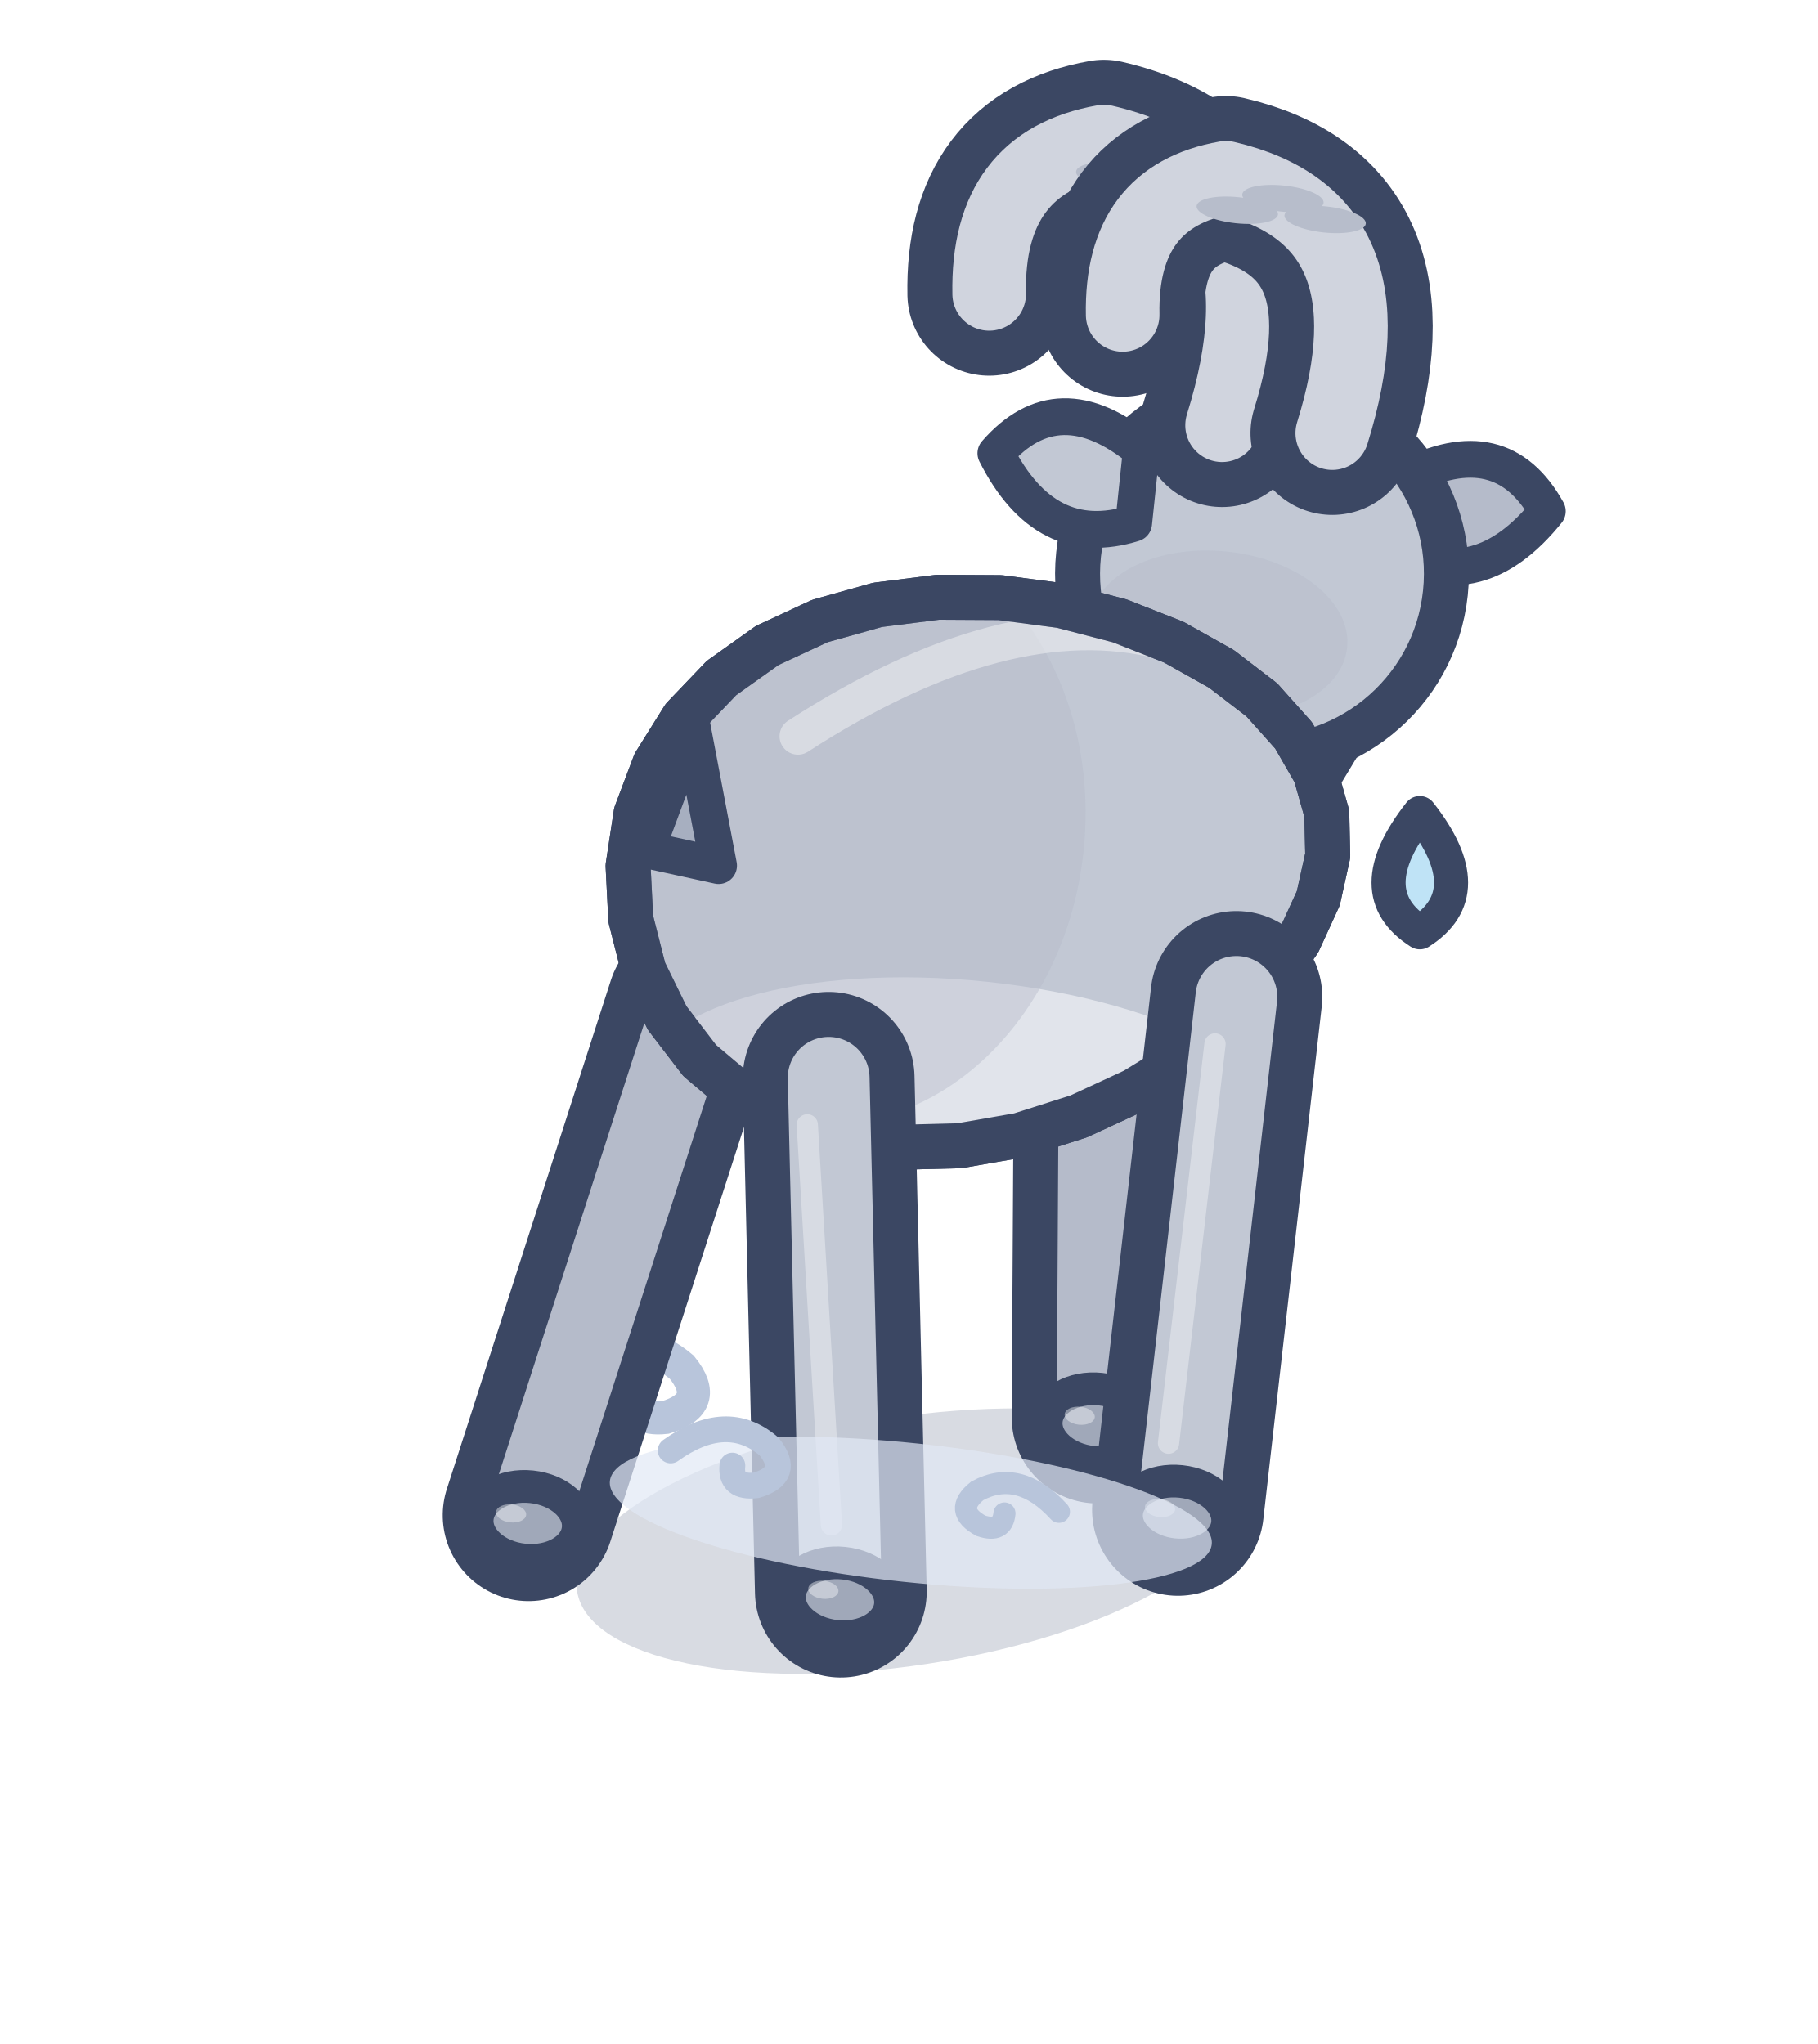
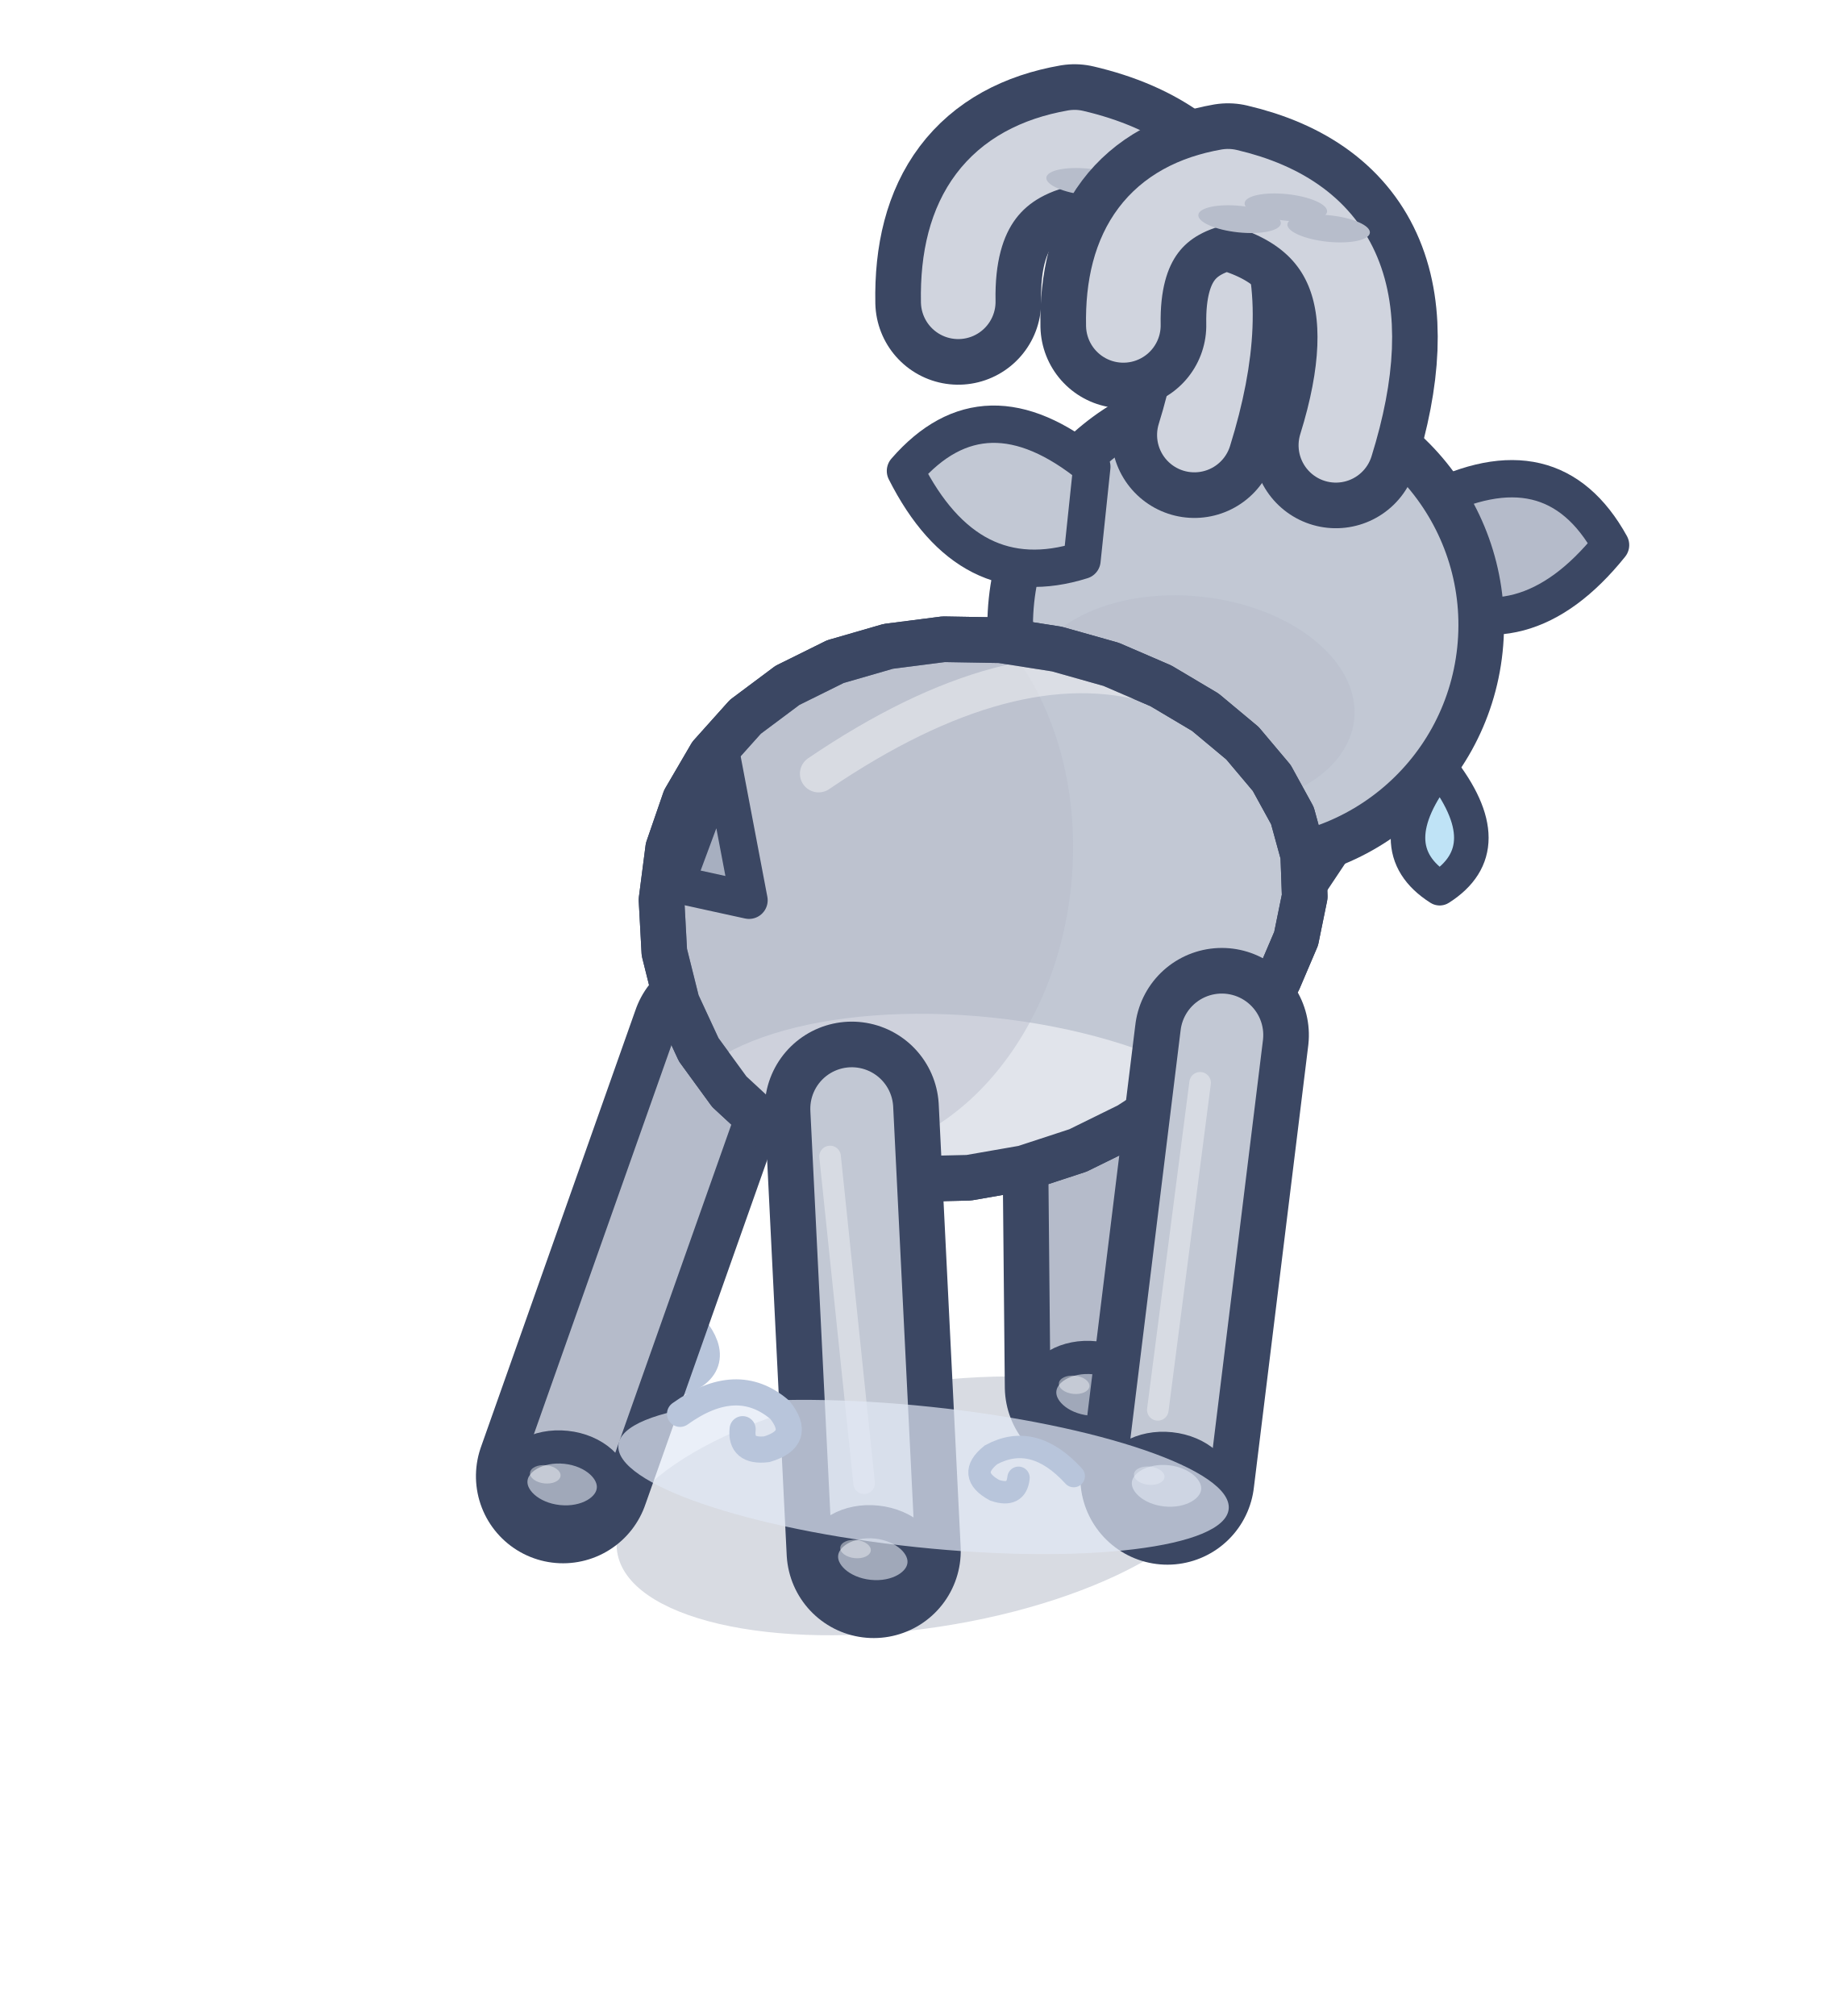
- <svg xmlns="http://www.w3.org/2000/svg" width="32" height="36" viewBox="-16 -27 32 36">
+ <svg xmlns="http://www.w3.org/2000/svg" width="32" height="35" viewBox="-16 -26 32 35">
  <g transform="rotate(6 0 0)">
    <g transform="scale(0.72)">
      <path d="M-9,-3 q1.62,-1.44 3.06,-0.45 q0.81,0.81 -0.27,1.26 q-0.81,0.18 -0.81,-0.54" fill="none" stroke="#B8C5DB" stroke-width="0.81" stroke-linecap="round" />
-       <ellipse cx="0" cy="0.2" rx="8.18" ry="3.04" fill="rgba(60,75,110,.2)" transform="rotate(-14.61 0 0.2)" />
-       <path d="M3.11,-15.27 L4.3,-3.29" stroke="#3B4763" stroke-width="4.2" stroke-linecap="round" />
-       <path d="M3.11,-15.27 L4.3,-3.29" stroke="#B5BBCA" stroke-width="2" stroke-linecap="round" />
-       <ellipse cx="4.3" cy="-3.09" rx="1.24" ry="0.9" fill="#A0A8B9" stroke="#3B4763" stroke-width="0.8" stroke-linejoin="round" stroke-linecap="round" />
-       <ellipse cx="3.86" cy="-3.29" rx="0.37" ry="0.22" fill-opacity="0.45" fill="#F3F4F6" stroke="none" />
-       <path d="M-6.6,-12.26 L-9.29,0.54" stroke="#3B4763" stroke-width="4.2" stroke-linecap="round" />
-       <path d="M-6.6,-12.26 L-9.29,0.54" stroke="#B5BBCA" stroke-width="2" stroke-linecap="round" />
-       <ellipse cx="-9.29" cy="0.74" rx="1.24" ry="0.9" fill="#A0A8B9" stroke="#3B4763" stroke-width="0.8" stroke-linejoin="round" stroke-linecap="round" />
-       <ellipse cx="-9.72" cy="0.54" rx="0.37" ry="0.22" fill-opacity="0.45" fill="#F3F4F6" stroke="none" />
-       <path d="M4.58,-20 L6.14,-23.33" fill="none" stroke="#3B4763" stroke-width="7.84" stroke-linecap="round" stroke-linejoin="round" />
-       <path d="M4.58,-20 L6.14,-23.33" fill="none" stroke="#C2C8D4" stroke-width="5.64" stroke-linecap="round" stroke-linejoin="round" />
-       <g transform="translate(6.14 -24.24) scale(1 1)">
-         <path d="M3.25,-2.7 Q5.45,-4.15 6.78,-2.25 Q5.33,0 3.25,-0.9 Z" fill="#B5BBCA" stroke="#3B4763" stroke-width="0.9" stroke-linejoin="round" stroke-linecap="round" />
+       <ellipse cx="0" cy="0.2" rx="7.4" ry="2.95" fill="rgba(60,75,110,.2)" transform="rotate(-14.61 0 0.2)" />
+       <path d="M2.65,-13.2 L3.81,-3.09" stroke="#3B4763" stroke-width="4.2" stroke-linecap="round" />
+       <path d="M2.65,-13.2 L3.81,-3.09" stroke="#B5BBCA" stroke-width="2" stroke-linecap="round" />
+       <ellipse cx="3.81" cy="-2.89" rx="1.24" ry="0.9" fill="#A0A8B9" stroke="#3B4763" stroke-width="0.8" stroke-linejoin="round" stroke-linecap="round" />
+       <ellipse cx="3.38" cy="-3.09" rx="0.37" ry="0.22" fill-opacity="0.45" fill="#F3F4F6" stroke="none" />
+       <path d="M-6.04,-10.5 L-8.65,0.39" stroke="#3B4763" stroke-width="4.2" stroke-linecap="round" />
+       <path d="M-6.04,-10.5 L-8.65,0.39" stroke="#B5BBCA" stroke-width="2" stroke-linecap="round" />
+       <ellipse cx="-8.65" cy="0.59" rx="1.24" ry="0.9" fill="#A0A8B9" stroke="#3B4763" stroke-width="0.8" stroke-linejoin="round" stroke-linecap="round" />
+       <ellipse cx="-9.08" cy="0.39" rx="0.37" ry="0.22" fill-opacity="0.45" fill="#F3F4F6" stroke="none" />
+       <path d="M4.11,-17.8 L5.58,-20.6" fill="none" stroke="#3B4763" stroke-width="9.31" stroke-linecap="round" stroke-linejoin="round" />
+       <path d="M4.11,-17.8 L5.58,-20.6" fill="none" stroke="#C2C8D4" stroke-width="7.11" stroke-linecap="round" stroke-linejoin="round" />
+       <g transform="translate(5.58 -21.74) scale(1 1)">
+         <path d="M4.09,-3.41 Q6.88,-5.23 8.55,-2.84 Q6.72,0 4.09,-1.14 Z" fill="#B5BBCA" stroke="#3B4763" stroke-width="0.9" stroke-linejoin="round" stroke-linecap="round" />
      </g>
-       <ellipse cx="6.14" cy="-24.24" rx="4.51" ry="4.51" fill="#C2C8D4" stroke="#3B4763" stroke-width="1.1" stroke-linejoin="round" stroke-linecap="round" />
-       <ellipse cx="5.24" cy="-22.66" rx="3.16" ry="2.03" opacity="0.45" fill="#B5BBCA" stroke="none" />
-       <g transform="translate(6.14 -24.24) scale(-1 1)">
-         <path d="M3.25,-2.7 Q5.45,-4.15 6.78,-2.25 Q5.33,0 3.25,-0.9 Z" fill="#C2C8D4" stroke="#3B4763" stroke-width="0.9" stroke-linejoin="round" stroke-linecap="round" />
+       <ellipse cx="5.58" cy="-21.74" rx="5.68" ry="5.68" fill="#C2C8D4" stroke="#3B4763" stroke-width="1.1" stroke-linejoin="round" stroke-linecap="round" />
+       <ellipse cx="4.44" cy="-19.75" rx="3.98" ry="2.56" opacity="0.45" fill="#B5BBCA" stroke="none" />
+       <g transform="translate(5.58 -21.74) scale(-1 1)">
+         <path d="M4.09,-3.41 Q6.88,-5.23 8.55,-2.84 Q6.72,0 4.09,-1.14 Z" fill="#C2C8D4" stroke="#3B4763" stroke-width="0.9" stroke-linejoin="round" stroke-linecap="round" />
      </g>
-       <path d="M4.79,-27.75 Q5.99,-33.75 1.19,-34.35 Q-1.61,-33.55 -1.21,-30.35" fill="none" stroke="#3B4763" stroke-width="4" stroke-linecap="round" stroke-linejoin="round" />
-       <path d="M4.79,-27.75 Q5.99,-33.75 1.19,-34.35 Q-1.61,-33.55 -1.21,-30.35" fill="none" stroke="#D0D4DE" stroke-width="1.8" stroke-linecap="round" stroke-linejoin="round" />
-       <ellipse cx="3.99" cy="-33.55" rx="1" ry="0.32" fill="#B7BDCB" stroke="none" />
-       <ellipse cx="2.79" cy="-33.95" rx="1" ry="0.32" fill="#B7BDCB" stroke="none" />
-       <ellipse cx="1.59" cy="-33.55" rx="1" ry="0.32" fill="#B7BDCB" stroke="none" />
-       <path d="M7.49,-27.84 Q8.57,-33.24 4.25,-33.78 Q1.73,-33.06 2.09,-30.18" fill="none" stroke="#3B4763" stroke-width="4" stroke-linecap="round" stroke-linejoin="round" />
-       <path d="M7.49,-27.84 Q8.57,-33.24 4.25,-33.78 Q1.73,-33.06 2.09,-30.18" fill="none" stroke="#D0D4DE" stroke-width="1.8" stroke-linecap="round" stroke-linejoin="round" />
-       <ellipse cx="6.77" cy="-33.02" rx="1" ry="0.32" fill="#B7BDCB" stroke="none" />
-       <ellipse cx="5.69" cy="-33.42" rx="1" ry="0.32" fill="#B7BDCB" stroke="none" />
-       <ellipse cx="4.61" cy="-33.02" rx="1" ry="0.32" fill="#B7BDCB" stroke="none" />
-       <path d="M8.33,-18.57 L8.46,-17.55 L8.34,-16.49 L7.97,-15.39 L7.36,-14.3 L6.54,-13.24 L5.53,-12.24 L4.36,-11.34 L3.07,-10.57 L1.68,-9.96 L0.24,-9.55 L-1.21,-9.36 L-2.62,-9.4 L-3.97,-9.69 L-5.2,-10.22 L-6.29,-10.96 L-7.19,-11.91 L-7.88,-13.01 L-8.33,-14.23 L-8.53,-15.51 L-8.47,-16.81 L-8.14,-18.07 L-7.56,-19.26 L-6.74,-20.32 L-5.71,-21.23 L-4.49,-21.96 L-3.13,-22.5 L-1.68,-22.84 L-0.17,-22.99 L1.34,-22.95 L2.8,-22.73 L4.17,-22.35 L5.4,-21.82 L6.46,-21.17 L7.32,-20.39 L7.95,-19.52 Z" fill="#C2C8D4" stroke="#3B4763" stroke-width="1.1" stroke-linejoin="round" stroke-linecap="round" />
+       <path d="M3.87,-26.17 Q5.07,-32.17 0.27,-32.77 Q-2.53,-31.97 -2.13,-28.77" fill="none" stroke="#3B4763" stroke-width="4" stroke-linecap="round" stroke-linejoin="round" />
+       <path d="M3.87,-26.17 Q5.07,-32.17 0.27,-32.77 Q-2.53,-31.97 -2.13,-28.77" fill="none" stroke="#D0D4DE" stroke-width="1.8" stroke-linecap="round" stroke-linejoin="round" />
+       <ellipse cx="3.07" cy="-31.97" rx="1" ry="0.32" fill="#B7BDCB" stroke="none" />
+       <ellipse cx="1.87" cy="-32.37" rx="1" ry="0.32" fill="#B7BDCB" stroke="none" />
+       <ellipse cx="0.67" cy="-31.97" rx="1" ry="0.32" fill="#B7BDCB" stroke="none" />
+       <path d="M7.29,-26.28 Q8.37,-31.68 4.05,-32.22 Q1.53,-31.5 1.89,-28.62" fill="none" stroke="#3B4763" stroke-width="4" stroke-linecap="round" stroke-linejoin="round" />
+       <path d="M7.29,-26.28 Q8.37,-31.68 4.05,-32.22 Q1.53,-31.5 1.89,-28.62" fill="none" stroke="#D0D4DE" stroke-width="1.8" stroke-linecap="round" stroke-linejoin="round" />
+       <ellipse cx="6.57" cy="-31.46" rx="1" ry="0.32" fill="#B7BDCB" stroke="none" />
+       <ellipse cx="5.49" cy="-31.86" rx="1" ry="0.32" fill="#B7BDCB" stroke="none" />
+       <ellipse cx="4.41" cy="-31.46" rx="1" ry="0.32" fill="#B7BDCB" stroke="none" />
+       <path d="M7.54,-16.37 L7.68,-15.38 L7.58,-14.35 L7.26,-13.31 L6.73,-12.26 L6,-11.25 L5.09,-10.3 L4.04,-9.45 L2.88,-8.72 L1.63,-8.16 L0.33,-7.79 L-0.99,-7.62 L-2.28,-7.69 L-3.51,-7.99 L-4.64,-8.51 L-5.63,-9.25 L-6.47,-10.18 L-7.11,-11.25 L-7.54,-12.43 L-7.74,-13.68 L-7.71,-14.93 L-7.43,-16.14 L-6.92,-17.27 L-6.19,-18.28 L-5.26,-19.14 L-4.17,-19.83 L-2.94,-20.33 L-1.63,-20.64 L-0.26,-20.76 L1.11,-20.69 L2.45,-20.46 L3.7,-20.07 L4.83,-19.55 L5.8,-18.9 L6.59,-18.14 L7.18,-17.29 Z" fill="#C2C8D4" stroke="#3B4763" stroke-width="1.1" stroke-linejoin="round" stroke-linecap="round" />
      <clipPath id="q3ibexdosmarche2">
-         <path d="M8.33,-18.57 L8.46,-17.55 L8.34,-16.49 L7.97,-15.39 L7.36,-14.3 L6.54,-13.24 L5.53,-12.24 L4.36,-11.34 L3.07,-10.57 L1.68,-9.96 L0.24,-9.55 L-1.21,-9.36 L-2.62,-9.4 L-3.97,-9.69 L-5.2,-10.22 L-6.29,-10.96 L-7.19,-11.91 L-7.88,-13.01 L-8.33,-14.23 L-8.53,-15.51 L-8.47,-16.81 L-8.14,-18.07 L-7.56,-19.26 L-6.74,-20.32 L-5.71,-21.23 L-4.49,-21.96 L-3.13,-22.5 L-1.68,-22.84 L-0.17,-22.99 L1.34,-22.95 L2.8,-22.73 L4.17,-22.35 L5.4,-21.82 L6.46,-21.17 L7.32,-20.39 L7.95,-19.52 Z" />
+         <path d="M7.54,-16.37 L7.68,-15.38 L7.58,-14.35 L7.26,-13.31 L6.73,-12.26 L6,-11.25 L5.09,-10.3 L4.04,-9.45 L2.88,-8.72 L1.63,-8.16 L0.33,-7.79 L-0.99,-7.62 L-2.28,-7.69 L-3.51,-7.99 L-4.64,-8.51 L-5.63,-9.25 L-6.47,-10.18 L-7.11,-11.25 L-7.54,-12.43 L-7.74,-13.68 L-7.71,-14.93 L-7.43,-16.14 L-6.92,-17.27 L-6.19,-18.28 L-5.26,-19.14 L-4.17,-19.83 L-2.94,-20.33 L-1.63,-20.64 L-0.26,-20.76 L1.11,-20.69 L2.45,-20.46 L3.7,-20.07 L4.83,-19.55 L5.8,-18.9 L6.59,-18.14 L7.18,-17.29 Z" />
      </clipPath>
      <g clip-path="url(#q3ibexdosmarche2)">
-         <ellipse cx="0.5" cy="-10.28" rx="8.18" ry="3.33" fill="#E1E4EB" />
-         <ellipse cx="-3.52" cy="-17.04" rx="6.03" ry="7.32" fill="#B5BBCA" opacity="0.45" />
-         <path d="M-4.73,-19.1 Q0,-22.92 3.87,-22.35" fill="none" stroke="#F3F4F6" stroke-width="0.9" stroke-linecap="round" opacity="0.5" />
+         <ellipse cx="0.5" cy="-8.47" rx="7.4" ry="3.22" fill="#E1E4EB" />
+         <ellipse cx="-3.41" cy="-15.02" rx="5.46" ry="7.09" fill="#B5BBCA" opacity="0.45" />
+         <path d="M-4.29,-17.1 Q0,-20.72 3.51,-20.08" fill="none" stroke="#F3F4F6" stroke-width="0.9" stroke-linecap="round" opacity="0.5" />
      </g>
-       <path d="M8.33,-18.57 L8.46,-17.55 L8.34,-16.49 L7.97,-15.39 L7.36,-14.3 L6.54,-13.24 L5.53,-12.24 L4.36,-11.34 L3.07,-10.57 L1.68,-9.96 L0.24,-9.55 L-1.21,-9.36 L-2.62,-9.4 L-3.97,-9.69 L-5.2,-10.22 L-6.29,-10.96 L-7.19,-11.91 L-7.88,-13.01 L-8.33,-14.23 L-8.53,-15.51 L-8.47,-16.81 L-8.14,-18.07 L-7.56,-19.26 L-6.74,-20.32 L-5.71,-21.23 L-4.49,-21.96 L-3.13,-22.5 L-1.68,-22.84 L-0.17,-22.99 L1.34,-22.95 L2.8,-22.73 L4.17,-22.35 L5.4,-21.82 L6.46,-21.17 L7.32,-20.39 L7.95,-19.52 Z" fill="none" stroke="#3B4763" stroke-width="1.1" stroke-linejoin="round" stroke-linecap="round" />
-       <path d="M6.6,-13.88 L6.49,-1.25" stroke="#3B4763" stroke-width="4.2" stroke-linecap="round" />
-       <path d="M6.6,-13.88 L6.49,-1.25" stroke="#C2C8D4" stroke-width="2" stroke-linecap="round" />
-       <path d="M6.2,-12.68 L6.09,-2.85" stroke="rgba(255,255,255,.35)" stroke-width="0.52" stroke-linecap="round" />
-       <ellipse cx="6.49" cy="-1.05" rx="1.24" ry="0.9" fill="#A0A8B9" stroke="#3B4763" stroke-width="0.8" stroke-linejoin="round" stroke-linecap="round" />
-       <ellipse cx="6.05" cy="-1.25" rx="0.37" ry="0.22" fill-opacity="0.45" fill="#F3F4F6" stroke="none" />
-       <path d="M-3.11,-10.87 L-1.5,1.6" stroke="#3B4763" stroke-width="4.2" stroke-linecap="round" />
-       <path d="M-3.11,-10.87 L-1.5,1.6" stroke="#C2C8D4" stroke-width="2" stroke-linecap="round" />
-       <path d="M-3.51,-9.67 L-1.9,0" stroke="rgba(255,255,255,.35)" stroke-width="0.52" stroke-linecap="round" />
-       <ellipse cx="-1.5" cy="1.8" rx="1.24" ry="0.9" fill="#A0A8B9" stroke="#3B4763" stroke-width="0.8" stroke-linejoin="round" stroke-linecap="round" />
-       <ellipse cx="-1.93" cy="1.6" rx="0.37" ry="0.22" fill-opacity="0.45" fill="#F3F4F6" stroke="none" />
-       <path d="M-8.13,-15.95 L-7.33,-19.07 L-6.33,-15.75 Z" fill="#A7AFC0" stroke="#3B4763" stroke-width="0.9" stroke-linejoin="round" stroke-linecap="round" />
+       <path d="M7.54,-16.37 L7.68,-15.38 L7.58,-14.35 L7.26,-13.31 L6.73,-12.26 L6,-11.25 L5.09,-10.3 L4.04,-9.45 L2.88,-8.72 L1.63,-8.16 L0.33,-7.79 L-0.99,-7.62 L-2.28,-7.69 L-3.51,-7.99 L-4.64,-8.51 L-5.63,-9.25 L-6.47,-10.18 L-7.11,-11.25 L-7.54,-12.43 L-7.74,-13.68 L-7.71,-14.93 L-7.43,-16.14 L-6.92,-17.27 L-6.19,-18.28 L-5.26,-19.14 L-4.17,-19.83 L-2.94,-20.33 L-1.63,-20.64 L-0.26,-20.76 L1.11,-20.69 L2.45,-20.46 L3.7,-20.07 L4.83,-19.55 L5.8,-18.9 L6.59,-18.14 L7.18,-17.29 Z" fill="none" stroke="#3B4763" stroke-width="1.1" stroke-linejoin="round" stroke-linecap="round" />
+       <path d="M6.04,-11.85 L5.85,-1.1" stroke="#3B4763" stroke-width="4.2" stroke-linecap="round" />
+       <path d="M6.04,-11.85 L5.85,-1.1" stroke="#C2C8D4" stroke-width="2" stroke-linecap="round" />
+       <path d="M5.64,-10.65 L5.45,-2.7" stroke="rgba(255,255,255,.35)" stroke-width="0.52" stroke-linecap="round" />
+       <ellipse cx="5.85" cy="-0.9" rx="1.24" ry="0.9" fill="#A0A8B9" stroke="#3B4763" stroke-width="0.8" stroke-linejoin="round" stroke-linecap="round" />
+       <ellipse cx="5.41" cy="-1.1" rx="0.37" ry="0.22" fill-opacity="0.45" fill="#F3F4F6" stroke="none" />
+       <path d="M-2.65,-9.15 L-1.01,1.4" stroke="#3B4763" stroke-width="4.2" stroke-linecap="round" />
+       <path d="M-2.65,-9.15 L-1.01,1.4" stroke="#C2C8D4" stroke-width="2" stroke-linecap="round" />
+       <path d="M-3.05,-7.95 L-1.41,-0.2" stroke="rgba(255,255,255,.35)" stroke-width="0.52" stroke-linecap="round" />
+       <ellipse cx="-1.01" cy="1.6" rx="1.24" ry="0.9" fill="#A0A8B9" stroke="#3B4763" stroke-width="0.8" stroke-linejoin="round" stroke-linecap="round" />
+       <ellipse cx="-1.45" cy="1.4" rx="0.37" ry="0.22" fill-opacity="0.45" fill="#F3F4F6" stroke="none" />
+       <path d="M-7.44,-14.09 L-6.64,-17.21 L-5.64,-13.89 Z" fill="#A7AFC0" stroke="#3B4763" stroke-width="0.9" stroke-linejoin="round" stroke-linecap="round" />
      <ellipse cx="0" cy="-0.5" rx="7.4" ry="1.7" fill="rgba(226,233,246,.7)" />
      <path d="M-6,-1.4 q1.26,-1.12 2.38,-0.35 q0.63,0.63 -0.21,0.98 q-0.63,0.14 -0.63,-0.42" fill="none" stroke="#B8C5DB" stroke-width="0.63" stroke-linecap="round" />
      <path d="M3.6,-0.9 q-1.08,-0.96 -2.04,-0.3 q-0.54,0.54 0.18,0.84 q0.54,0.12 0.54,-0.36" fill="none" stroke="#B8C5DB" stroke-width="0.54" stroke-linecap="round" />
    </g>
  </g>
  <path d="M9,-12.68 Q10.1,-11.28 9,-10.58 Q7.9,-11.28 9,-12.68 Z" fill="#BFE3F6" stroke="#3B4763" stroke-width="0.6" stroke-linejoin="round" stroke-linecap="round" />
</svg>
